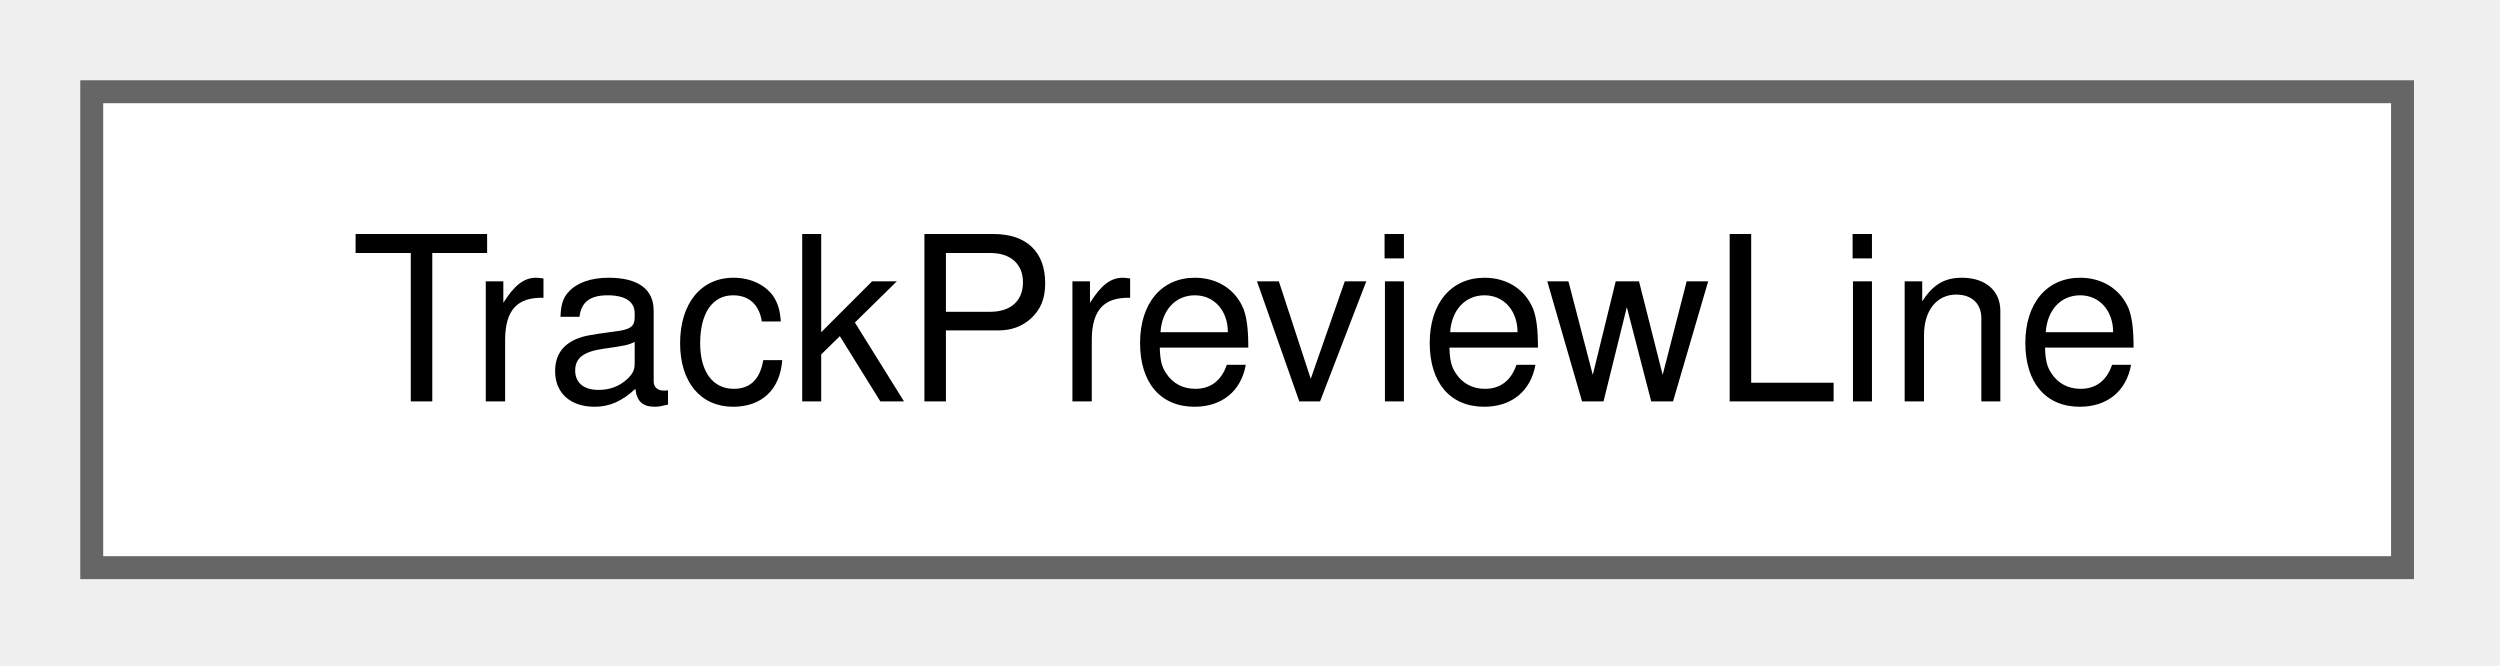
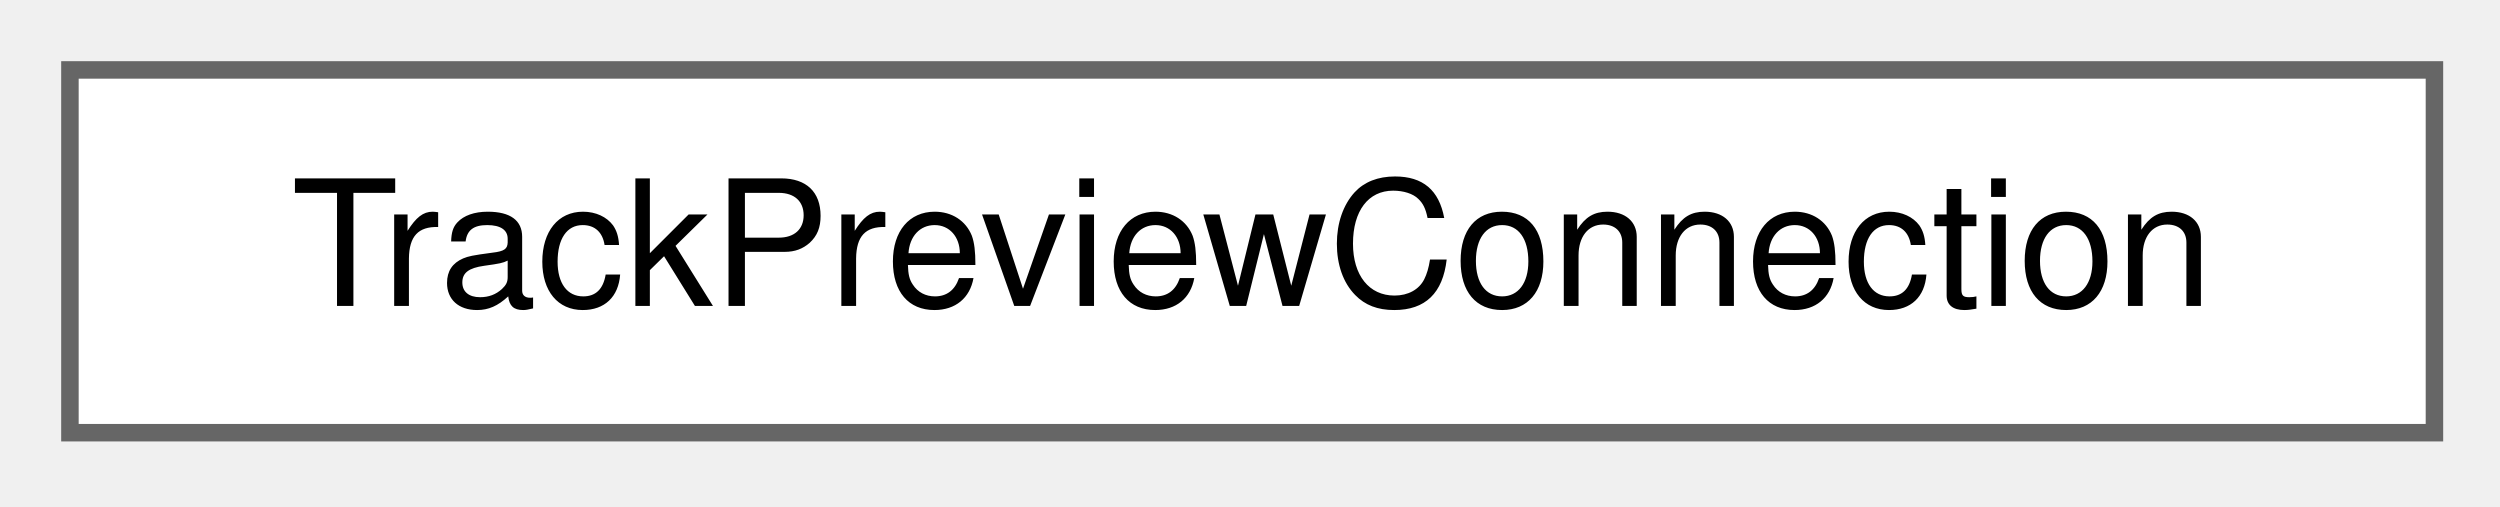
- <svg xmlns="http://www.w3.org/2000/svg" xmlns:xlink="http://www.w3.org/1999/xlink" width="109pt" height="29pt" viewBox="0.00 0.00 109.00 29.00">
+ <svg xmlns="http://www.w3.org/2000/svg" xmlns:xlink="http://www.w3.org/1999/xlink" width="143pt" height="29pt" viewBox="0.00 0.00 143.00 29.00">
  <g id="graph0" class="graph" transform="scale(1 1) rotate(0) translate(4 24.75)">
    <g id="Node000000" class="node">
      <g id="a_Node000000">
-         <a xlink:href="struct_track_preview_line.html" target="_top" xlink:title="The preview of one visible track.">
-           <polygon fill="white" stroke="#666666" points="100.75,-20.75 0,-20.75 0,0 100.75,0 100.75,-20.75" />
-           <text xml:space="preserve" text-anchor="middle" x="50.38" y="-7.25" font-family="Helvetica,sans-Serif" font-size="10.00">TrackPreviewLine</text>
+         <a xlink:href="struct_track_preview_connection.html" target="_top" xlink:title="A connection between two visible tracks.">
+           <polygon fill="white" stroke="#666666" points="135.25,-20.75 0,-20.75 0,0 135.25,0 135.25,-20.75" />
+           <text xml:space="preserve" text-anchor="middle" x="67.62" y="-7.25" font-family="Helvetica,sans-Serif" font-size="10.00">TrackPreviewConnection</text>
        </a>
      </g>
    </g>
  </g>
</svg>
